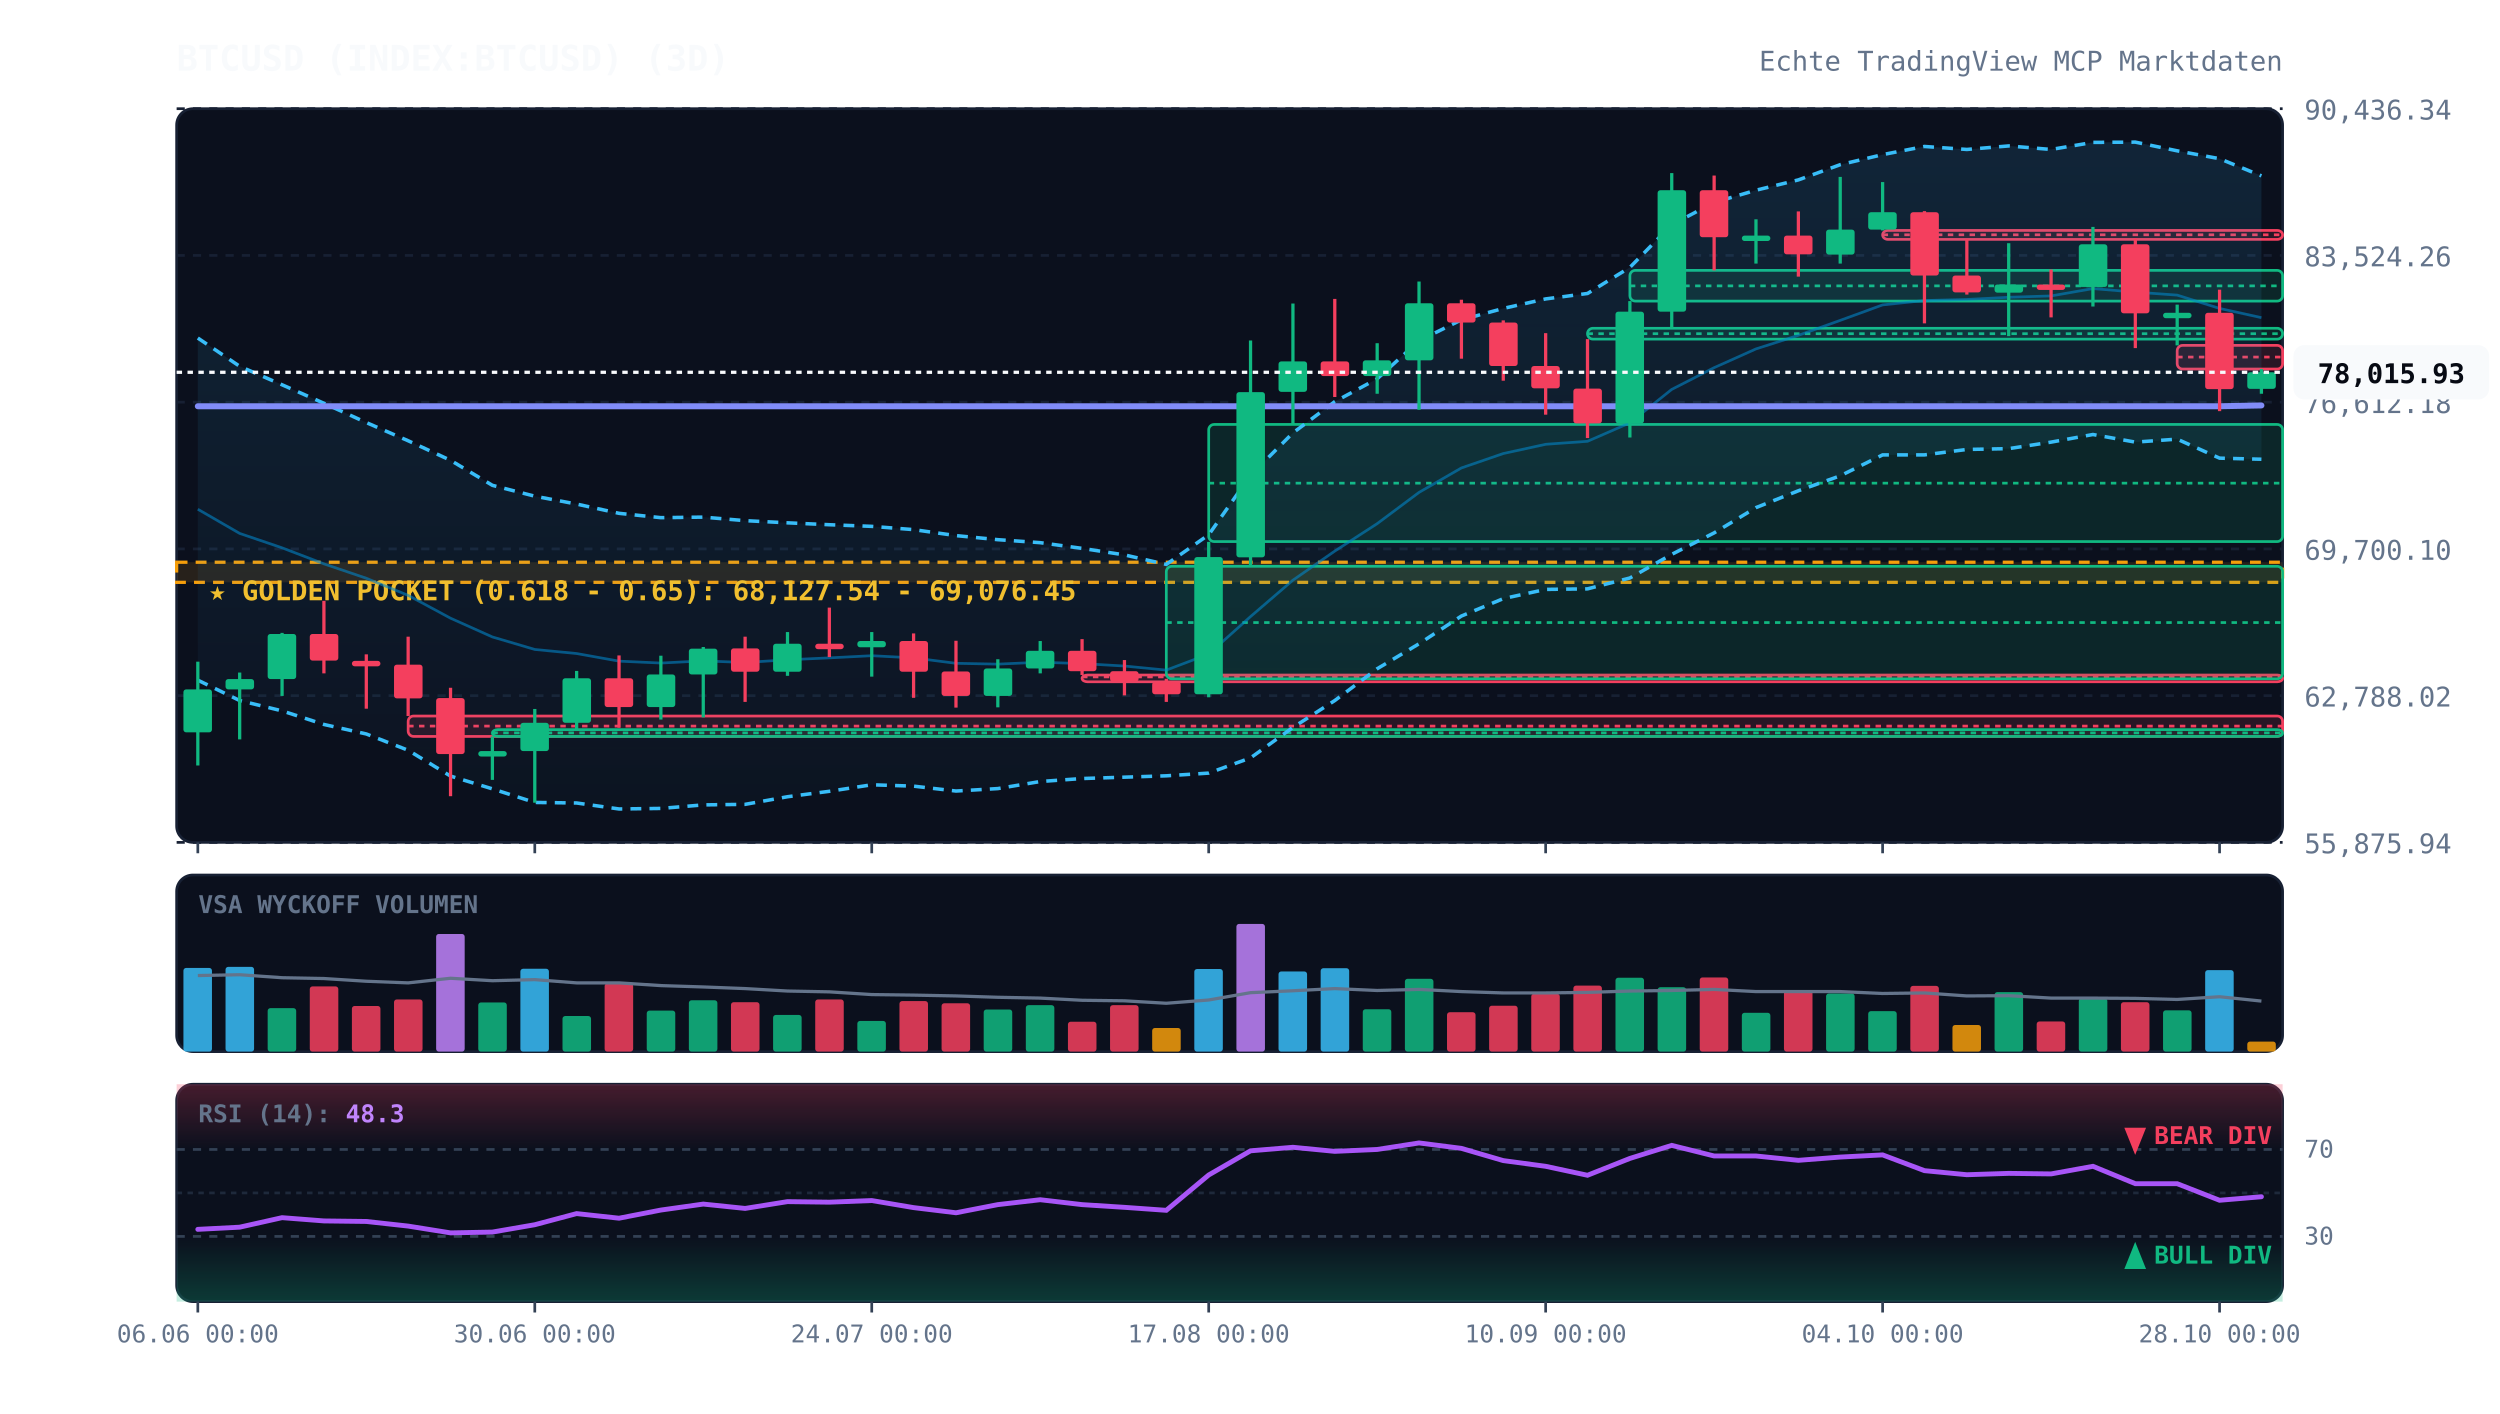
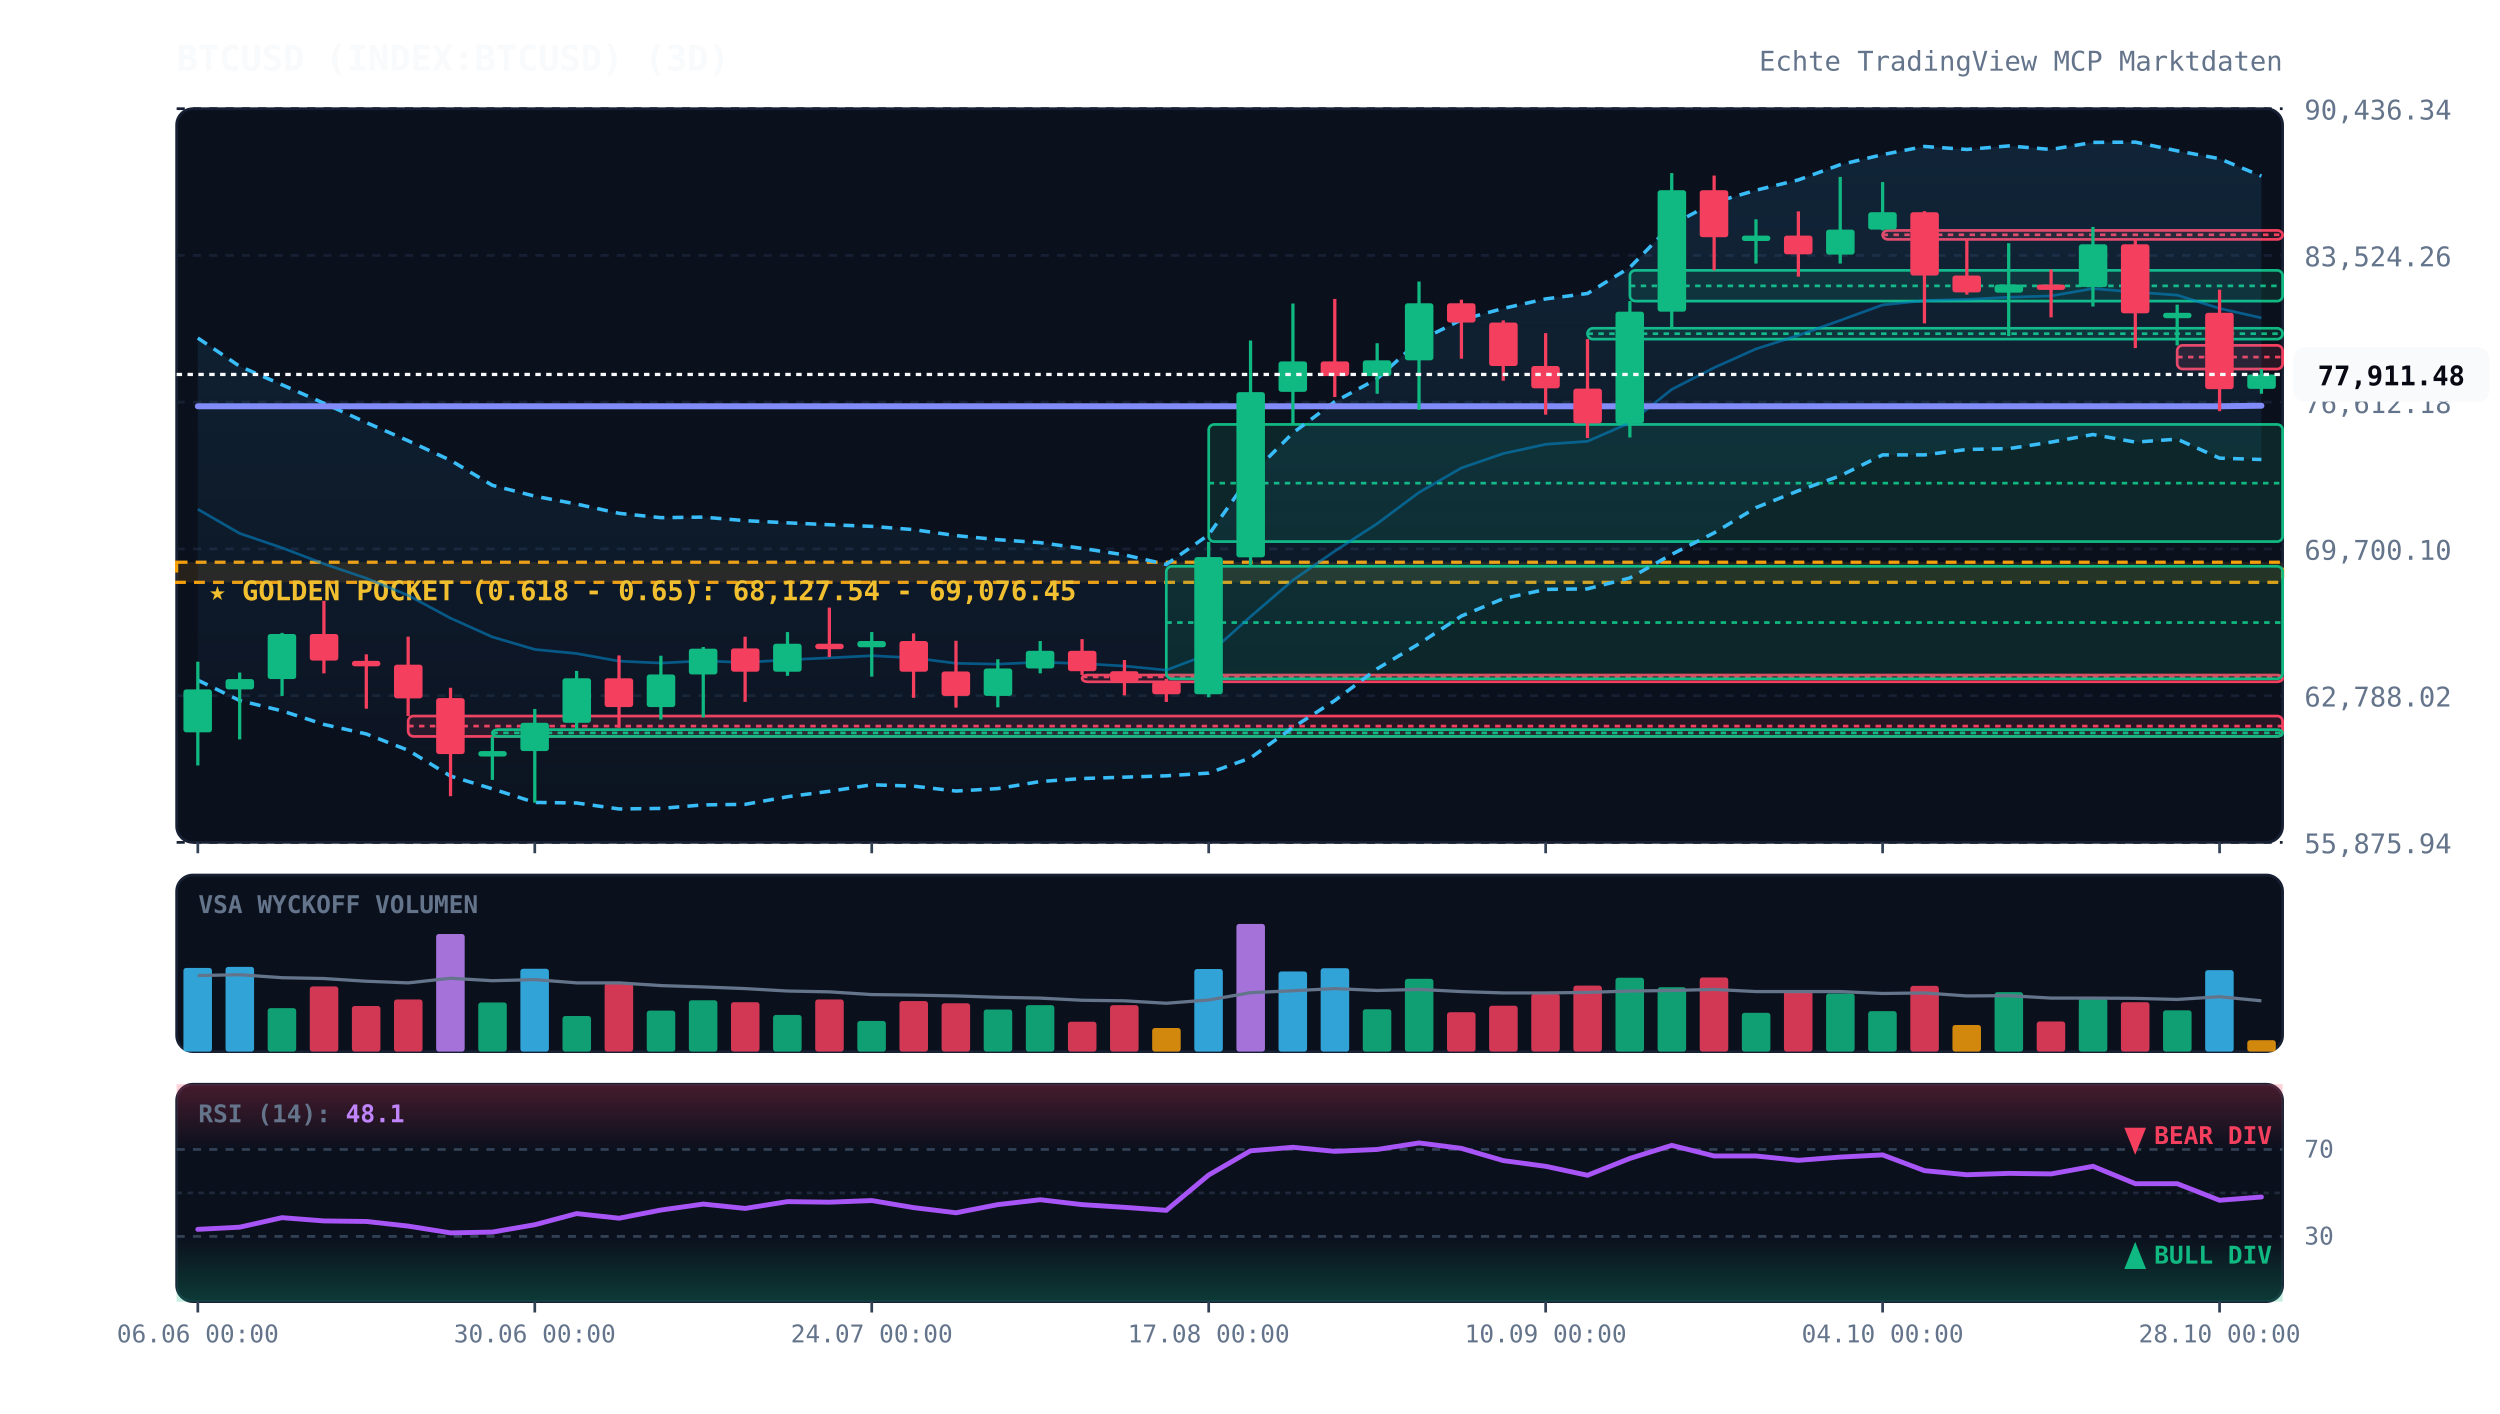
<svg xmlns="http://www.w3.org/2000/svg" viewBox="0 0 920 520" width="100%" height="100%" style="background:#070a13; font-family:'JetBrains Mono', monospace;">
  <defs>
    <linearGradient id="cloud-grad" x1="0%" y1="0%" x2="0%" y2="100%">
      <stop offset="0%" stop-color="#38bdf8" stop-opacity="0.12" />
      <stop offset="100%" stop-color="#38bdf8" stop-opacity="0.02" />
    </linearGradient>
    <linearGradient id="rsi-overbought" x1="0%" y1="0%" x2="0%" y2="100%">
      <stop offset="0%" stop-color="#f43f5e" stop-opacity="0.25" />
      <stop offset="100%" stop-color="#f43f5e" stop-opacity="0.0" />
    </linearGradient>
    <linearGradient id="rsi-oversold" x1="0%" y1="0%" x2="0%" y2="100%">
      <stop offset="0%" stop-color="#10b981" stop-opacity="0.0" />
      <stop offset="100%" stop-color="#10b981" stop-opacity="0.25" />
    </linearGradient>
  </defs>
  <rect x="65" y="40" width="775" height="270" fill="#0b101d" rx="6" stroke="#172033" stroke-width="1" />
  <rect x="65" y="322" width="775" height="65" fill="#0b101d" rx="6" stroke="#172033" stroke-width="1" />
  <rect x="65" y="399" width="775" height="80" fill="#0b101d" rx="6" stroke="#172033" stroke-width="1" />
  <line x1="65" y1="310.0" x2="840" y2="310.0" stroke="#172033" stroke-dasharray="3,3" stroke-width="1" />
  <text x="848" y="314.0" fill="#64748b" font-size="10" text-anchor="start">55,875.94</text>
  <line x1="65" y1="256.0" x2="840" y2="256.0" stroke="#172033" stroke-dasharray="3,3" stroke-width="1" />
  <text x="848" y="260.0" fill="#64748b" font-size="10" text-anchor="start">62,788.02</text>
  <line x1="65" y1="202.0" x2="840" y2="202.0" stroke="#172033" stroke-dasharray="3,3" stroke-width="1" />
  <text x="848" y="206.0" fill="#64748b" font-size="10" text-anchor="start">69,700.10</text>
  <line x1="65" y1="148.0" x2="840" y2="148.0" stroke="#172033" stroke-dasharray="3,3" stroke-width="1" />
  <text x="848" y="152.0" fill="#64748b" font-size="10" text-anchor="start">76,612.18</text>
  <line x1="65" y1="94.0" x2="840" y2="94.0" stroke="#172033" stroke-dasharray="3,3" stroke-width="1" />
  <text x="848" y="98.0" fill="#64748b" font-size="10" text-anchor="start">83,524.26</text>
  <line x1="65" y1="40.0" x2="840" y2="40.0" stroke="#172033" stroke-dasharray="3,3" stroke-width="1" />
  <text x="848" y="44.0" fill="#64748b" font-size="10" text-anchor="start">90,436.34</text>
  <rect x="65" y="206.9" width="775" height="7.4" fill="rgba(245, 158, 11, 0.12)" stroke="#f59e0b" stroke-dasharray="4,3" stroke-width="1.2" />
  <text x="77" y="220.9" fill="#fbbf24" font-size="10" font-weight="bold">★ GOLDEN POCKET (0.618 - 0.65): 68,127.54 - 69,076.45</text>
  <rect x="150.2" y="263.5" width="689.8" height="7.5" fill="rgba(244, 63, 94, 0.13)" stroke="#f43f5e" stroke-width="1" rx="2" />
  <line x1="150.2" y1="267.2" x2="840" y2="267.2" stroke="#f43f5e" stroke-dasharray="2,2" stroke-width="1" />
  <rect x="181.2" y="268.5" width="658.8" height="2.5" fill="rgba(16, 185, 129, 0.13)" stroke="#10b981" stroke-width="1" rx="2" />
  <line x1="181.2" y1="269.7" x2="840" y2="269.7" stroke="#10b981" stroke-dasharray="2,2" stroke-width="1" />
  <rect x="398.2" y="248.4" width="441.8" height="2.5" fill="rgba(244, 63, 94, 0.13)" stroke="#f43f5e" stroke-width="1" rx="2" />
  <line x1="398.2" y1="249.1" x2="840" y2="249.1" stroke="#f43f5e" stroke-dasharray="2,2" stroke-width="1" />
  <rect x="429.2" y="208.4" width="410.8" height="41.4" fill="rgba(16, 185, 129, 0.13)" stroke="#10b981" stroke-width="1" rx="2" />
  <line x1="429.2" y1="229.1" x2="840" y2="229.1" stroke="#10b981" stroke-dasharray="2,2" stroke-width="1" />
  <rect x="444.8" y="156.2" width="395.2" height="43.1" fill="rgba(16, 185, 129, 0.13)" stroke="#10b981" stroke-width="1" rx="2" />
  <line x1="444.8" y1="177.8" x2="840" y2="177.8" stroke="#10b981" stroke-dasharray="2,2" stroke-width="1" />
  <rect x="584.2" y="120.8" width="255.8" height="4.0" fill="rgba(16, 185, 129, 0.13)" stroke="#10b981" stroke-width="1" rx="2" />
  <line x1="584.2" y1="122.8" x2="840" y2="122.8" stroke="#10b981" stroke-dasharray="2,2" stroke-width="1" />
  <rect x="599.8" y="99.5" width="240.2" height="11.3" fill="rgba(16, 185, 129, 0.13)" stroke="#10b981" stroke-width="1" rx="2" />
  <line x1="599.8" y1="105.2" x2="840" y2="105.2" stroke="#10b981" stroke-dasharray="2,2" stroke-width="1" />
  <rect x="692.8" y="84.8" width="147.2" height="3.3" fill="rgba(244, 63, 94, 0.13)" stroke="#f43f5e" stroke-width="1" rx="2" />
  <line x1="692.8" y1="86.4" x2="840" y2="86.4" stroke="#f43f5e" stroke-dasharray="2,2" stroke-width="1" />
  <rect x="801.2" y="127.1" width="38.8" height="8.7" fill="rgba(244, 63, 94, 0.13)" stroke="#f43f5e" stroke-width="1" rx="2" />
  <line x1="801.2" y1="131.4" x2="840" y2="131.4" stroke="#f43f5e" stroke-dasharray="2,2" stroke-width="1" />
-   <polygon points="72.8,124.4 88.2,134.8 103.8,141.6 119.2,148.4 134.8,155.5 150.2,162.2 165.8,169.4 181.2,178.6 196.8,182.6 212.2,185.5 227.8,188.9 243.2,190.5 258.8,190.3 274.2,191.6 289.8,192.4 305.2,193.1 320.8,193.7 336.2,194.9 351.8,197.1 367.2,198.6 382.8,199.7 398.2,201.8 413.8,204.2 429.2,207.7 444.8,196.8 460.2,174.9 475.8,159.3 491.2,147.8 506.8,139.4 522.2,125.4 537.8,117.7 553.2,113.5 568.8,110.0 584.2,108.0 599.8,98.4 615.2,82.7 630.8,74.5 646.2,70.0 661.8,66.2 677.2,60.6 692.8,56.9 708.2,53.9 723.8,55.0 739.2,53.7 754.8,55.0 770.2,52.4 785.8,52.3 801.2,55.5 816.8,58.4 832.2,64.7 832.2,169.0 816.8,168.6 801.2,161.6 785.8,162.7 770.2,159.9 754.8,162.7 739.2,165.1 723.8,165.4 708.2,167.4 692.8,167.4 677.2,175.1 661.8,180.6 646.2,186.8 630.8,196.1 615.2,204.0 599.8,212.7 584.2,216.7 568.8,216.9 553.2,220.3 537.8,226.7 522.2,236.9 506.8,246.1 491.2,257.8 475.8,267.7 460.2,278.9 444.8,284.5 429.2,285.5 413.8,286.0 398.2,286.5 382.8,287.6 367.2,290.2 351.8,291.1 336.2,289.3 320.8,288.8 305.2,291.2 289.8,293.2 274.2,296.0 258.8,296.2 243.2,297.5 227.8,297.7 212.2,295.5 196.8,295.3 181.2,290.3 165.8,285.6 150.2,276.1 134.8,270.1 119.2,266.6 103.8,261.6 88.2,257.8 72.8,250.3" fill="url(#cloud-grad)" />
-   <polyline points="72.8,124.4 88.2,134.8 103.8,141.6 119.2,148.4 134.8,155.5 150.2,162.2 165.8,169.4 181.2,178.6 196.8,182.6 212.2,185.5 227.8,188.9 243.2,190.5 258.8,190.3 274.2,191.6 289.8,192.4 305.2,193.1 320.8,193.7 336.2,194.9 351.8,197.1 367.2,198.6 382.8,199.7 398.2,201.8 413.8,204.2 429.2,207.7 444.8,196.8 460.2,174.9 475.8,159.3 491.2,147.8 506.8,139.4 522.2,125.4 537.8,117.7 553.2,113.5 568.8,110.0 584.2,108.0 599.8,98.4 615.2,82.7 630.8,74.5 646.2,70.0 661.8,66.2 677.2,60.6 692.8,56.9 708.2,53.9 723.8,55.0 739.2,53.7 754.8,55.0 770.2,52.4 785.8,52.3 801.2,55.5 816.8,58.4 832.2,64.7" fill="none" stroke="#38bdf8" stroke-width="1.3" stroke-dasharray="4,3" />
-   <polyline points="72.8,250.3 88.2,257.8 103.8,261.6 119.2,266.6 134.8,270.1 150.2,276.1 165.8,285.6 181.2,290.3 196.8,295.3 212.2,295.5 227.8,297.7 243.2,297.5 258.8,296.2 274.2,296.0 289.8,293.2 305.2,291.2 320.8,288.8 336.2,289.3 351.8,291.1 367.2,290.2 382.8,287.6 398.2,286.5 413.8,286.0 429.2,285.5 444.8,284.5 460.2,278.9 475.8,267.7 491.2,257.8 506.8,246.1 522.2,236.9 537.8,226.7 553.2,220.3 568.8,216.9 584.2,216.7 599.8,212.7 615.2,204.0 630.8,196.1 646.2,186.8 661.8,180.6 677.2,175.1 692.8,167.4 708.2,167.4 723.8,165.4 739.2,165.1 754.8,162.7 770.2,159.9 785.8,162.7 801.2,161.6 816.8,168.6 832.2,169.0" fill="none" stroke="#38bdf8" stroke-width="1.3" stroke-dasharray="4,3" />
-   <polyline points="72.8,187.4 88.2,196.3 103.8,201.6 119.2,207.5 134.8,212.8 150.2,219.1 165.8,227.5 181.2,234.4 196.8,239.0 212.2,240.5 227.8,243.3 243.2,244.0 258.8,243.2 274.2,243.8 289.8,242.8 305.2,242.1 320.8,241.3 336.2,242.1 351.8,244.1 367.2,244.4 382.8,243.7 398.2,244.2 413.8,245.1 429.2,246.6 444.8,240.7 460.2,226.9 475.8,213.5 491.2,202.8 506.8,192.7 522.2,181.2 537.8,172.2 553.2,166.9 568.8,163.5 584.2,162.4 599.8,155.6 615.2,143.3 630.8,135.3 646.2,128.4 661.8,123.4 677.2,117.9 692.8,112.2 708.2,110.6 723.8,110.2 739.2,109.4 754.8,108.9 770.2,106.2 785.8,107.5 801.2,108.6 816.8,113.5 832.2,116.9" fill="none" stroke="#0284c7" stroke-width="1.0" stroke-opacity="0.6" />
-   <polyline points="72.8,149.5 88.2,149.5 103.8,149.5 119.2,149.5 134.8,149.5 150.2,149.5 165.8,149.5 181.2,149.5 196.8,149.5 212.2,149.5 227.8,149.5 243.2,149.5 258.8,149.5 274.2,149.5 289.8,149.5 305.2,149.5 320.8,149.5 336.2,149.5 351.8,149.5 367.2,149.5 382.8,149.5 398.2,149.5 413.8,149.5 429.2,149.5 444.8,149.5 460.2,149.5 475.8,149.5 491.2,149.5 506.8,149.5 522.2,149.5 537.8,149.5 553.2,149.5 568.8,149.5 584.2,149.5 599.8,149.5 615.2,149.5 630.8,149.5 646.2,149.5 661.8,149.5 677.2,149.5 692.8,149.5 708.2,149.5 723.8,149.5 739.2,149.5 754.8,149.5 770.2,149.5 785.8,149.5 801.2,149.5 816.8,149.5 832.2,149.2" fill="none" stroke="#818cf8" stroke-width="2.2" stroke-linecap="round" />
+   <polygon points="72.8,124.4 88.2,134.8 103.8,141.6 119.2,148.4 134.8,155.5 150.2,162.2 165.8,169.4 181.2,178.6 196.8,182.6 212.2,185.5 227.8,188.9 243.2,190.5 258.8,190.3 274.2,191.6 289.8,192.4 305.2,193.1 320.8,193.7 336.2,194.9 351.8,197.1 367.2,198.6 382.8,199.7 398.2,201.8 413.8,204.2 429.2,207.7 444.8,196.8 460.2,174.9 475.8,159.3 491.2,147.8 506.8,139.4 522.2,125.4 537.8,117.7 553.2,113.5 568.8,110.0 584.2,108.0 599.8,98.4 615.2,82.7 630.8,74.5 646.2,70.0 661.8,66.2 677.2,60.6 692.8,56.9 708.2,53.9 723.8,55.0 739.2,53.7 754.8,55.0 770.2,52.4 785.8,52.3 801.2,55.5 816.8,58.4 832.2,64.8 832.2,169.1 816.8,168.6 801.2,161.6 785.8,162.7 770.2,159.9 754.8,162.7 739.2,165.1 723.8,165.4 708.2,167.4 692.8,167.4 677.2,175.1 661.8,180.6 646.2,186.8 630.8,196.1 615.2,204.0 599.8,212.7 584.2,216.7 568.8,216.9 553.2,220.3 537.8,226.7 522.2,236.9 506.8,246.1 491.2,257.8 475.8,267.7 460.2,278.9 444.8,284.5 429.2,285.5 413.8,286.0 398.2,286.5 382.8,287.6 367.2,290.2 351.8,291.1 336.2,289.3 320.8,288.8 305.2,291.2 289.8,293.2 274.2,296.0 258.8,296.2 243.2,297.5 227.8,297.7 212.2,295.5 196.8,295.3 181.2,290.3 165.8,285.6 150.2,276.1 134.8,270.1 119.2,266.6 103.8,261.6 88.2,257.8 72.8,250.3" fill="url(#cloud-grad)" />
+   <polyline points="72.8,124.4 88.2,134.8 103.8,141.6 119.2,148.4 134.8,155.5 150.2,162.2 165.8,169.4 181.2,178.6 196.8,182.6 212.2,185.5 227.8,188.9 243.2,190.5 258.8,190.3 274.2,191.6 289.8,192.4 305.2,193.1 320.8,193.7 336.2,194.9 351.8,197.1 367.2,198.6 382.8,199.7 398.2,201.8 413.8,204.2 429.2,207.7 444.8,196.8 460.2,174.9 475.8,159.3 491.2,147.8 506.8,139.4 522.2,125.4 537.8,117.7 553.2,113.5 568.8,110.0 584.2,108.0 599.8,98.4 615.2,82.7 630.8,74.5 646.2,70.0 661.8,66.2 677.2,60.6 692.8,56.9 708.2,53.9 723.8,55.0 739.2,53.7 754.8,55.0 770.2,52.4 785.8,52.3 801.2,55.5 816.8,58.4 832.2,64.8" fill="none" stroke="#38bdf8" stroke-width="1.3" stroke-dasharray="4,3" />
+   <polyline points="72.8,250.3 88.2,257.8 103.8,261.6 119.2,266.6 134.8,270.1 150.2,276.1 165.8,285.6 181.2,290.3 196.8,295.3 212.2,295.5 227.8,297.7 243.2,297.5 258.8,296.2 274.2,296.0 289.8,293.2 305.2,291.2 320.8,288.8 336.2,289.3 351.8,291.1 367.2,290.2 382.8,287.6 398.2,286.5 413.8,286.0 429.2,285.5 444.8,284.5 460.2,278.9 475.8,267.7 491.2,257.8 506.8,246.1 522.2,236.9 537.8,226.7 553.2,220.3 568.8,216.9 584.2,216.7 599.8,212.7 615.2,204.0 630.8,196.1 646.2,186.8 661.8,180.6 677.2,175.1 692.8,167.4 708.2,167.4 723.8,165.4 739.2,165.1 754.8,162.7 770.2,159.9 785.8,162.7 801.2,161.6 816.8,168.6 832.2,169.1" fill="none" stroke="#38bdf8" stroke-width="1.3" stroke-dasharray="4,3" />
+   <polyline points="72.8,187.4 88.2,196.3 103.8,201.6 119.2,207.5 134.8,212.8 150.2,219.1 165.8,227.5 181.2,234.4 196.8,239.0 212.2,240.5 227.8,243.3 243.2,244.0 258.8,243.2 274.2,243.8 289.8,242.8 305.2,242.1 320.8,241.3 336.2,242.1 351.8,244.1 367.2,244.4 382.8,243.7 398.2,244.2 413.8,245.1 429.2,246.6 444.8,240.7 460.2,226.9 475.8,213.5 491.2,202.8 506.8,192.7 522.2,181.2 537.8,172.2 553.2,166.9 568.8,163.5 584.2,162.4 599.8,155.6 615.2,143.3 630.8,135.3 646.2,128.4 661.8,123.4 677.2,117.9 692.8,112.2 708.2,110.6 723.8,110.2 739.2,109.4 754.8,108.9 770.2,106.2 785.8,107.5 801.2,108.6 816.8,113.5 832.2,117.0" fill="none" stroke="#0284c7" stroke-width="1.0" stroke-opacity="0.6" />
+   <polyline points="72.8,149.5 88.2,149.5 103.8,149.5 119.2,149.5 134.8,149.5 150.2,149.5 165.8,149.5 181.2,149.5 196.8,149.5 212.2,149.5 227.8,149.5 243.2,149.5 258.8,149.5 274.2,149.5 289.8,149.5 305.2,149.5 320.8,149.5 336.2,149.5 351.8,149.5 367.2,149.5 382.8,149.5 398.2,149.5 413.8,149.5 429.2,149.5 444.8,149.5 460.2,149.5 475.8,149.5 491.2,149.5 506.8,149.5 522.2,149.5 537.8,149.5 553.2,149.5 568.8,149.5 584.2,149.5 599.8,149.5 615.2,149.5 630.8,149.5 646.2,149.5 661.8,149.5 677.2,149.5 692.8,149.5 708.2,149.5 723.8,149.5 739.2,149.5 754.8,149.5 770.2,149.5 785.8,149.5 801.2,149.5 816.8,149.5 832.2,149.3" fill="none" stroke="#818cf8" stroke-width="2.2" stroke-linecap="round" />
  <line x1="72.8" y1="243.5" x2="72.8" y2="281.7" stroke="#10b981" stroke-width="1.2" />
  <rect x="67.5" y="253.7" width="10.5" height="15.8" fill="#10b981" rx="1" />
  <line x1="88.2" y1="247.5" x2="88.2" y2="272.1" stroke="#10b981" stroke-width="1.2" />
  <rect x="83.0" y="249.9" width="10.5" height="3.8" fill="#10b981" rx="1" />
  <line x1="103.8" y1="232.9" x2="103.8" y2="256.1" stroke="#10b981" stroke-width="1.2" />
  <rect x="98.5" y="233.3" width="10.5" height="16.6" fill="#10b981" rx="1" />
  <line x1="119.2" y1="221.1" x2="119.2" y2="247.8" stroke="#f43f5e" stroke-width="1.2" />
  <rect x="114.0" y="233.3" width="10.5" height="9.8" fill="#f43f5e" rx="1" />
  <line x1="134.8" y1="240.8" x2="134.8" y2="260.8" stroke="#f43f5e" stroke-width="1.2" />
  <rect x="129.5" y="243.2" width="10.5" height="2.0" fill="#f43f5e" rx="1" />
  <line x1="150.2" y1="234.3" x2="150.2" y2="263.5" stroke="#f43f5e" stroke-width="1.2" />
  <rect x="145.0" y="244.6" width="10.5" height="12.4" fill="#f43f5e" rx="1" />
  <line x1="165.8" y1="253.1" x2="165.8" y2="293.0" stroke="#f43f5e" stroke-width="1.2" />
  <rect x="160.5" y="256.9" width="10.5" height="20.6" fill="#f43f5e" rx="1" />
  <line x1="181.2" y1="271.0" x2="181.2" y2="287.0" stroke="#10b981" stroke-width="1.2" />
  <rect x="176.0" y="276.4" width="10.5" height="2.0" fill="#10b981" rx="1" />
  <line x1="196.8" y1="260.9" x2="196.8" y2="295.4" stroke="#10b981" stroke-width="1.2" />
  <rect x="191.5" y="266.0" width="10.5" height="10.4" fill="#10b981" rx="1" />
  <line x1="212.2" y1="246.9" x2="212.2" y2="268.5" stroke="#10b981" stroke-width="1.2" />
  <rect x="207.0" y="249.6" width="10.5" height="16.4" fill="#10b981" rx="1" />
  <line x1="227.8" y1="241.2" x2="227.8" y2="267.8" stroke="#f43f5e" stroke-width="1.2" />
  <rect x="222.5" y="249.6" width="10.5" height="10.6" fill="#f43f5e" rx="1" />
  <line x1="243.2" y1="241.3" x2="243.2" y2="264.8" stroke="#10b981" stroke-width="1.2" />
  <rect x="238.0" y="248.2" width="10.5" height="12.0" fill="#10b981" rx="1" />
  <line x1="258.8" y1="238.1" x2="258.8" y2="264.0" stroke="#10b981" stroke-width="1.2" />
  <rect x="253.5" y="238.7" width="10.5" height="9.5" fill="#10b981" rx="1" />
  <line x1="274.2" y1="234.3" x2="274.2" y2="258.3" stroke="#f43f5e" stroke-width="1.2" />
  <rect x="269.0" y="238.6" width="10.5" height="8.6" fill="#f43f5e" rx="1" />
  <line x1="289.8" y1="232.6" x2="289.8" y2="248.7" stroke="#10b981" stroke-width="1.2" />
  <rect x="284.5" y="236.9" width="10.5" height="10.3" fill="#10b981" rx="1" />
  <line x1="305.2" y1="223.6" x2="305.2" y2="241.8" stroke="#f43f5e" stroke-width="1.2" />
  <rect x="300.0" y="236.9" width="10.5" height="2.0" fill="#f43f5e" rx="1" />
  <line x1="320.8" y1="232.6" x2="320.8" y2="249.0" stroke="#10b981" stroke-width="1.2" />
  <rect x="315.5" y="235.9" width="10.5" height="2.3" fill="#10b981" rx="1" />
  <line x1="336.2" y1="233.1" x2="336.2" y2="256.8" stroke="#f43f5e" stroke-width="1.2" />
  <rect x="331.0" y="235.9" width="10.5" height="11.3" fill="#f43f5e" rx="1" />
  <line x1="351.8" y1="235.8" x2="351.8" y2="260.4" stroke="#f43f5e" stroke-width="1.2" />
  <rect x="346.5" y="247.1" width="10.5" height="9.0" fill="#f43f5e" rx="1" />
  <line x1="367.2" y1="242.6" x2="367.2" y2="260.3" stroke="#10b981" stroke-width="1.2" />
  <rect x="362.0" y="246.0" width="10.5" height="10.1" fill="#10b981" rx="1" />
  <line x1="382.8" y1="235.9" x2="382.8" y2="247.8" stroke="#10b981" stroke-width="1.2" />
  <rect x="377.5" y="239.5" width="10.5" height="6.5" fill="#10b981" rx="1" />
  <line x1="398.2" y1="235.2" x2="398.2" y2="248.4" stroke="#f43f5e" stroke-width="1.2" />
  <rect x="393.0" y="239.5" width="10.5" height="7.5" fill="#f43f5e" rx="1" />
  <line x1="413.8" y1="242.9" x2="413.8" y2="255.9" stroke="#f43f5e" stroke-width="1.2" />
  <rect x="408.5" y="247.0" width="10.5" height="3.8" fill="#f43f5e" rx="1" />
  <line x1="429.2" y1="249.8" x2="429.2" y2="258.3" stroke="#f43f5e" stroke-width="1.2" />
  <rect x="424.0" y="250.9" width="10.5" height="4.6" fill="#f43f5e" rx="1" />
  <line x1="444.8" y1="199.4" x2="444.8" y2="256.6" stroke="#10b981" stroke-width="1.2" />
  <rect x="439.5" y="205.0" width="10.5" height="50.5" fill="#10b981" rx="1" />
  <line x1="460.2" y1="125.3" x2="460.2" y2="208.4" stroke="#10b981" stroke-width="1.2" />
  <rect x="455.0" y="144.3" width="10.5" height="60.8" fill="#10b981" rx="1" />
  <line x1="475.8" y1="111.7" x2="475.8" y2="156.2" stroke="#10b981" stroke-width="1.2" />
  <rect x="470.5" y="133.0" width="10.5" height="11.2" fill="#10b981" rx="1" />
  <line x1="491.2" y1="110.0" x2="491.2" y2="146.1" stroke="#f43f5e" stroke-width="1.2" />
  <rect x="486.0" y="133.0" width="10.5" height="5.4" fill="#f43f5e" rx="1" />
  <line x1="506.8" y1="126.3" x2="506.8" y2="144.9" stroke="#10b981" stroke-width="1.2" />
  <rect x="501.5" y="132.6" width="10.5" height="5.8" fill="#10b981" rx="1" />
  <line x1="522.2" y1="103.6" x2="522.2" y2="150.8" stroke="#10b981" stroke-width="1.2" />
  <rect x="517.0" y="111.6" width="10.5" height="21.0" fill="#10b981" rx="1" />
  <line x1="537.8" y1="110.3" x2="537.8" y2="132.0" stroke="#f43f5e" stroke-width="1.2" />
  <rect x="532.5" y="111.6" width="10.5" height="7.1" fill="#f43f5e" rx="1" />
  <line x1="553.2" y1="117.9" x2="553.2" y2="140.1" stroke="#f43f5e" stroke-width="1.2" />
  <rect x="548.0" y="118.7" width="10.5" height="16.0" fill="#f43f5e" rx="1" />
  <line x1="568.8" y1="122.6" x2="568.8" y2="152.6" stroke="#f43f5e" stroke-width="1.2" />
  <rect x="563.5" y="134.7" width="10.5" height="8.2" fill="#f43f5e" rx="1" />
  <line x1="584.2" y1="124.8" x2="584.2" y2="161.2" stroke="#f43f5e" stroke-width="1.2" />
  <rect x="579.0" y="143.0" width="10.5" height="12.8" fill="#f43f5e" rx="1" />
  <line x1="599.8" y1="110.8" x2="599.8" y2="161.0" stroke="#10b981" stroke-width="1.2" />
  <rect x="594.5" y="114.7" width="10.5" height="41.1" fill="#10b981" rx="1" />
  <line x1="615.2" y1="63.7" x2="615.2" y2="120.8" stroke="#10b981" stroke-width="1.2" />
  <rect x="610.0" y="70.0" width="10.5" height="44.7" fill="#10b981" rx="1" />
  <line x1="630.8" y1="64.6" x2="630.8" y2="99.5" stroke="#f43f5e" stroke-width="1.2" />
  <rect x="625.5" y="70.0" width="10.5" height="17.3" fill="#f43f5e" rx="1" />
  <line x1="646.2" y1="80.7" x2="646.2" y2="97.0" stroke="#10b981" stroke-width="1.2" />
  <rect x="641.0" y="86.7" width="10.5" height="2.0" fill="#10b981" rx="1" />
  <line x1="661.8" y1="77.8" x2="661.8" y2="101.8" stroke="#f43f5e" stroke-width="1.2" />
  <rect x="656.5" y="86.7" width="10.5" height="6.9" fill="#f43f5e" rx="1" />
  <line x1="677.2" y1="65.1" x2="677.2" y2="97.0" stroke="#10b981" stroke-width="1.2" />
  <rect x="672.0" y="84.5" width="10.5" height="9.2" fill="#10b981" rx="1" />
  <line x1="692.8" y1="67.0" x2="692.8" y2="84.8" stroke="#10b981" stroke-width="1.2" />
  <rect x="687.5" y="78.1" width="10.5" height="6.4" fill="#10b981" rx="1" />
  <line x1="708.2" y1="77.7" x2="708.2" y2="119.0" stroke="#f43f5e" stroke-width="1.2" />
  <rect x="703.0" y="78.1" width="10.5" height="23.3" fill="#f43f5e" rx="1" />
  <line x1="723.8" y1="88.0" x2="723.8" y2="108.4" stroke="#f43f5e" stroke-width="1.2" />
  <rect x="718.5" y="101.4" width="10.5" height="6.2" fill="#f43f5e" rx="1" />
  <line x1="739.2" y1="89.5" x2="739.2" y2="123.7" stroke="#10b981" stroke-width="1.2" />
  <rect x="734.0" y="104.7" width="10.5" height="3.0" fill="#10b981" rx="1" />
  <line x1="754.8" y1="99.2" x2="754.8" y2="116.8" stroke="#f43f5e" stroke-width="1.2" />
  <rect x="749.5" y="104.7" width="10.5" height="2.0" fill="#f43f5e" rx="1" />
  <line x1="770.2" y1="83.5" x2="770.2" y2="112.8" stroke="#10b981" stroke-width="1.2" />
  <rect x="765.0" y="89.9" width="10.5" height="15.7" fill="#10b981" rx="1" />
  <line x1="785.8" y1="87.7" x2="785.8" y2="128.1" stroke="#f43f5e" stroke-width="1.2" />
  <rect x="780.5" y="89.9" width="10.5" height="25.4" fill="#f43f5e" rx="1" />
  <line x1="801.2" y1="112.1" x2="801.2" y2="127.1" stroke="#10b981" stroke-width="1.2" />
  <rect x="796.0" y="115.1" width="10.5" height="2.0" fill="#10b981" rx="1" />
  <line x1="816.8" y1="106.6" x2="816.8" y2="151.3" stroke="#f43f5e" stroke-width="1.2" />
  <rect x="811.5" y="115.1" width="10.5" height="28.1" fill="#f43f5e" rx="1" />
  <line x1="832.2" y1="135.8" x2="832.2" y2="144.9" stroke="#10b981" stroke-width="1.2" />
-   <rect x="827.0" y="137.0" width="10.5" height="6.1" fill="#10b981" rx="1" />
-   <line x1="65" y1="137.0" x2="840" y2="137.0" stroke="#f8fafc" stroke-width="1.2" stroke-dasharray="2,2" />
-   <rect x="844" y="127.0" width="72" height="20" fill="#f8fafc" rx="4" />
-   <text x="880" y="141.0" fill="#070a13" font-size="10" font-weight="bold" text-anchor="middle">78,015.93</text>
+   <rect x="827.0" y="137.8" width="10.5" height="5.3" fill="#10b981" rx="1" />
+   <line x1="65" y1="137.8" x2="840" y2="137.8" stroke="#f8fafc" stroke-width="1.2" stroke-dasharray="2,2" />
+   <rect x="844" y="127.8" width="72" height="20" fill="#f8fafc" rx="4" />
+   <text x="880" y="141.8" fill="#070a13" font-size="10" font-weight="bold" text-anchor="middle">77,911.48</text>
  <text x="73" y="336" fill="#64748b" font-size="9" font-weight="bold">VSA WYCKOFF VOLUMEN</text>
  <rect x="67.5" y="356.2" width="10.5" height="30.8" fill="#38bdf8" opacity="0.85" rx="1" />
  <rect x="83.0" y="355.8" width="10.5" height="31.2" fill="#38bdf8" opacity="0.85" rx="1" />
  <rect x="98.5" y="371.0" width="10.5" height="16.0" fill="#10b981" opacity="0.85" rx="1" />
  <rect x="114.0" y="363.0" width="10.5" height="24.0" fill="#f43f5e" opacity="0.85" rx="1" />
  <rect x="129.5" y="370.2" width="10.5" height="16.8" fill="#f43f5e" opacity="0.85" rx="1" />
  <rect x="145.0" y="367.8" width="10.5" height="19.2" fill="#f43f5e" opacity="0.85" rx="1" />
  <rect x="160.5" y="343.7" width="10.5" height="43.3" fill="#c084fc" opacity="0.85" rx="1" />
  <rect x="176.0" y="368.9" width="10.5" height="18.1" fill="#10b981" opacity="0.85" rx="1" />
  <rect x="191.5" y="356.5" width="10.5" height="30.5" fill="#38bdf8" opacity="0.85" rx="1" />
  <rect x="207.0" y="373.9" width="10.5" height="13.1" fill="#10b981" opacity="0.85" rx="1" />
  <rect x="222.5" y="361.9" width="10.5" height="25.1" fill="#f43f5e" opacity="0.85" rx="1" />
  <rect x="238.0" y="371.9" width="10.5" height="15.1" fill="#10b981" opacity="0.85" rx="1" />
  <rect x="253.5" y="368.1" width="10.5" height="18.9" fill="#10b981" opacity="0.85" rx="1" />
  <rect x="269.0" y="368.8" width="10.5" height="18.2" fill="#f43f5e" opacity="0.85" rx="1" />
  <rect x="284.5" y="373.5" width="10.5" height="13.5" fill="#10b981" opacity="0.85" rx="1" />
  <rect x="300.0" y="367.8" width="10.5" height="19.2" fill="#f43f5e" opacity="0.85" rx="1" />
  <rect x="315.5" y="375.7" width="10.5" height="11.3" fill="#10b981" opacity="0.85" rx="1" />
  <rect x="331.0" y="368.4" width="10.5" height="18.6" fill="#f43f5e" opacity="0.85" rx="1" />
  <rect x="346.5" y="369.2" width="10.5" height="17.8" fill="#f43f5e" opacity="0.85" rx="1" />
  <rect x="362.0" y="371.5" width="10.5" height="15.5" fill="#10b981" opacity="0.85" rx="1" />
  <rect x="377.5" y="369.9" width="10.5" height="17.1" fill="#10b981" opacity="0.85" rx="1" />
  <rect x="393.0" y="376.0" width="10.5" height="11.0" fill="#f43f5e" opacity="0.85" rx="1" />
  <rect x="408.5" y="369.9" width="10.5" height="17.1" fill="#f43f5e" opacity="0.85" rx="1" />
  <rect x="424.0" y="378.3" width="10.5" height="8.7" fill="#f59e0b" opacity="0.85" rx="1" />
  <rect x="439.5" y="356.6" width="10.5" height="30.4" fill="#38bdf8" opacity="0.85" rx="1" />
  <rect x="455.0" y="340.0" width="10.5" height="47.0" fill="#c084fc" opacity="0.85" rx="1" />
  <rect x="470.5" y="357.5" width="10.5" height="29.5" fill="#38bdf8" opacity="0.85" rx="1" />
  <rect x="486.0" y="356.3" width="10.5" height="30.7" fill="#38bdf8" opacity="0.85" rx="1" />
  <rect x="501.5" y="371.4" width="10.5" height="15.6" fill="#10b981" opacity="0.85" rx="1" />
  <rect x="517.0" y="360.2" width="10.5" height="26.8" fill="#10b981" opacity="0.85" rx="1" />
  <rect x="532.5" y="372.5" width="10.5" height="14.5" fill="#f43f5e" opacity="0.85" rx="1" />
  <rect x="548.0" y="370.1" width="10.5" height="16.9" fill="#f43f5e" opacity="0.85" rx="1" />
  <rect x="563.5" y="365.7" width="10.5" height="21.3" fill="#f43f5e" opacity="0.85" rx="1" />
  <rect x="579.0" y="362.7" width="10.5" height="24.3" fill="#f43f5e" opacity="0.85" rx="1" />
  <rect x="594.5" y="359.8" width="10.5" height="27.2" fill="#10b981" opacity="0.85" rx="1" />
  <rect x="610.0" y="363.3" width="10.5" height="23.7" fill="#10b981" opacity="0.85" rx="1" />
  <rect x="625.5" y="359.7" width="10.5" height="27.3" fill="#f43f5e" opacity="0.85" rx="1" />
  <rect x="641.0" y="372.7" width="10.5" height="14.3" fill="#10b981" opacity="0.85" rx="1" />
  <rect x="656.5" y="364.6" width="10.5" height="22.4" fill="#f43f5e" opacity="0.85" rx="1" />
  <rect x="672.0" y="365.6" width="10.5" height="21.4" fill="#10b981" opacity="0.85" rx="1" />
  <rect x="687.5" y="372.1" width="10.5" height="14.9" fill="#10b981" opacity="0.85" rx="1" />
  <rect x="703.0" y="362.8" width="10.5" height="24.2" fill="#f43f5e" opacity="0.85" rx="1" />
  <rect x="718.5" y="377.2" width="10.5" height="9.8" fill="#f59e0b" opacity="0.85" rx="1" />
  <rect x="734.0" y="365.1" width="10.5" height="21.9" fill="#10b981" opacity="0.85" rx="1" />
  <rect x="749.5" y="375.9" width="10.5" height="11.1" fill="#f43f5e" opacity="0.85" rx="1" />
  <rect x="765.0" y="367.4" width="10.5" height="19.6" fill="#10b981" opacity="0.85" rx="1" />
  <rect x="780.5" y="368.8" width="10.5" height="18.2" fill="#f43f5e" opacity="0.85" rx="1" />
  <rect x="796.0" y="371.8" width="10.5" height="15.2" fill="#10b981" opacity="0.85" rx="1" />
  <rect x="811.5" y="357.0" width="10.5" height="30.0" fill="#38bdf8" opacity="0.85" rx="1" />
-   <rect x="827.0" y="383.3" width="10.5" height="3.7" fill="#f59e0b" opacity="0.85" rx="1" />
-   <polyline points="72.8,359.0 88.2,358.7 103.8,359.8 119.2,360.1 134.8,361.1 150.2,361.7 165.8,360.0 181.2,360.9 196.8,360.5 212.2,361.7 227.8,361.7 243.2,362.7 258.8,363.2 274.2,363.8 289.8,364.7 305.2,365.0 320.8,366.0 336.2,366.2 351.8,366.5 367.2,367.0 382.8,367.3 398.2,368.1 413.8,368.3 429.2,369.2 444.8,368.0 460.2,365.3 475.8,364.6 491.2,363.8 506.8,364.5 522.2,364.1 537.8,364.9 553.2,365.4 568.8,365.4 584.2,365.2 599.8,364.7 615.2,364.5 630.8,364.1 646.2,364.9 661.8,364.9 677.2,364.9 692.8,365.6 708.2,365.4 723.8,366.5 739.2,366.4 754.8,367.3 770.2,367.3 785.8,367.4 801.2,367.8 816.8,366.8 832.2,368.4" fill="none" stroke="#64748b" stroke-width="1.2" />
+   <rect x="827.0" y="382.8" width="10.5" height="4.2" fill="#f59e0b" opacity="0.85" rx="1" />
+   <polyline points="72.8,359.0 88.2,358.7 103.8,359.8 119.2,360.1 134.8,361.1 150.2,361.7 165.8,360.0 181.2,360.9 196.8,360.5 212.2,361.7 227.8,361.7 243.2,362.7 258.8,363.2 274.2,363.8 289.8,364.7 305.2,365.0 320.8,366.0 336.2,366.2 351.8,366.5 367.2,367.0 382.8,367.3 398.2,368.1 413.8,368.3 429.2,369.2 444.8,368.0 460.2,365.3 475.8,364.6 491.2,363.8 506.8,364.5 522.2,364.1 537.8,364.9 553.2,365.4 568.8,365.4 584.2,365.2 599.8,364.7 615.2,364.5 630.8,364.1 646.2,364.9 661.8,364.9 677.2,364.9 692.8,365.6 708.2,365.4 723.8,366.5 739.2,366.4 754.8,367.3 770.2,367.3 785.8,367.4 801.2,367.8 816.8,366.8 832.2,368.3" fill="none" stroke="#64748b" stroke-width="1.2" />
  <rect x="65" y="399" width="775" height="24.0" fill="url(#rsi-overbought)" />
  <rect x="65" y="455.0" width="775" height="24.0" fill="url(#rsi-oversold)" />
  <line x1="65" y1="423.0" x2="840" y2="423.0" stroke="#334155" stroke-dasharray="3,3" stroke-width="1" />
  <text x="848" y="426.0" fill="#64748b" font-size="9">70</text>
  <line x1="65" y1="439.0" x2="840" y2="439.0" stroke="#1e293b" stroke-dasharray="2,2" stroke-width="1" />
  <line x1="65" y1="455.0" x2="840" y2="455.0" stroke="#334155" stroke-dasharray="3,3" stroke-width="1" />
  <text x="848" y="458.0" fill="#64748b" font-size="9">30</text>
-   <polyline points="72.8,452.4 88.2,451.6 103.8,448.1 119.2,449.3 134.8,449.5 150.2,451.2 165.8,453.7 181.2,453.4 196.8,450.7 212.2,446.6 227.8,448.3 243.2,445.3 258.8,443.1 274.2,444.7 289.8,442.2 305.2,442.4 320.8,441.8 336.2,444.4 351.8,446.3 367.2,443.3 382.8,441.5 398.2,443.3 413.8,444.3 429.2,445.4 444.8,432.4 460.2,423.5 475.8,422.2 491.2,423.7 506.8,423.0 522.2,420.6 537.8,422.6 553.2,427.1 568.8,429.2 584.2,432.5 599.8,426.3 615.2,421.5 630.8,425.4 646.2,425.4 661.8,427.0 677.2,425.8 692.8,425.0 708.2,430.8 723.8,432.3 739.2,431.8 754.8,432.0 770.2,429.2 785.8,435.6 801.2,435.6 816.8,441.7 832.2,440.4" fill="none" stroke="#a855f7" stroke-width="1.8" stroke-linecap="round" />
+   <polyline points="72.8,452.4 88.2,451.6 103.8,448.1 119.2,449.3 134.8,449.5 150.2,451.2 165.8,453.7 181.2,453.4 196.8,450.7 212.2,446.6 227.8,448.3 243.2,445.3 258.8,443.1 274.2,444.7 289.8,442.2 305.2,442.4 320.8,441.8 336.2,444.4 351.8,446.3 367.2,443.3 382.8,441.5 398.2,443.3 413.8,444.3 429.2,445.4 444.8,432.4 460.2,423.5 475.8,422.2 491.2,423.7 506.8,423.0 522.2,420.6 537.8,422.6 553.2,427.1 568.8,429.2 584.2,432.5 599.8,426.3 615.2,421.5 630.8,425.4 646.2,425.4 661.8,427.0 677.2,425.8 692.8,425.0 708.2,430.8 723.8,432.3 739.2,431.8 754.8,432.0 770.2,429.2 785.8,435.6 801.2,435.6 816.8,441.7 832.2,440.5" fill="none" stroke="#a855f7" stroke-width="1.8" stroke-linecap="round" />
  <g transform="translate(785.75, 467)">
    <path d="M 0 -10 L 4 0 L -4 0 Z" fill="#10b981" />
    <text x="7" y="-2" fill="#10b981" font-size="9" font-weight="bold">BULL DIV</text>
  </g>
  <g transform="translate(785.75, 415)">
    <path d="M 0 10 L 4 0 L -4 0 Z" fill="#f43f5e" />
    <text x="7" y="6" fill="#f43f5e" font-size="9" font-weight="bold">BEAR DIV</text>
  </g>
-   <text x="73" y="413" fill="#64748b" font-size="9" font-weight="bold">RSI (14): <tspan fill="#c084fc">48.3</tspan>
+   <text x="73" y="413" fill="#64748b" font-size="9" font-weight="bold">RSI (14): <tspan fill="#c084fc">48.1</tspan>
  </text>
  <line x1="72.8" y1="310" x2="72.8" y2="314" stroke="#334155" stroke-width="1" />
  <line x1="72.8" y1="479" x2="72.8" y2="483" stroke="#334155" stroke-width="1" />
  <text x="72.8" y="494" fill="#64748b" font-size="9" text-anchor="middle">06.06 00:00</text>
  <line x1="196.8" y1="310" x2="196.8" y2="314" stroke="#334155" stroke-width="1" />
  <line x1="196.8" y1="479" x2="196.8" y2="483" stroke="#334155" stroke-width="1" />
  <text x="196.8" y="494" fill="#64748b" font-size="9" text-anchor="middle">30.06 00:00</text>
  <line x1="320.8" y1="310" x2="320.8" y2="314" stroke="#334155" stroke-width="1" />
  <line x1="320.8" y1="479" x2="320.8" y2="483" stroke="#334155" stroke-width="1" />
  <text x="320.8" y="494" fill="#64748b" font-size="9" text-anchor="middle">24.07 00:00</text>
  <line x1="444.8" y1="310" x2="444.8" y2="314" stroke="#334155" stroke-width="1" />
  <line x1="444.8" y1="479" x2="444.8" y2="483" stroke="#334155" stroke-width="1" />
  <text x="444.8" y="494" fill="#64748b" font-size="9" text-anchor="middle">17.08 00:00</text>
  <line x1="568.8" y1="310" x2="568.8" y2="314" stroke="#334155" stroke-width="1" />
  <line x1="568.8" y1="479" x2="568.8" y2="483" stroke="#334155" stroke-width="1" />
  <text x="568.8" y="494" fill="#64748b" font-size="9" text-anchor="middle">10.09 00:00</text>
  <line x1="692.8" y1="310" x2="692.8" y2="314" stroke="#334155" stroke-width="1" />
  <line x1="692.8" y1="479" x2="692.8" y2="483" stroke="#334155" stroke-width="1" />
  <text x="692.8" y="494" fill="#64748b" font-size="9" text-anchor="middle">04.10 00:00</text>
  <line x1="816.8" y1="310" x2="816.8" y2="314" stroke="#334155" stroke-width="1" />
  <line x1="816.8" y1="479" x2="816.8" y2="483" stroke="#334155" stroke-width="1" />
  <text x="816.8" y="494" fill="#64748b" font-size="9" text-anchor="middle">28.10 00:00</text>
  <text x="65" y="26" fill="#f8fafc" font-size="13" font-weight="bold">BTCUSD (INDEX:BTCUSD) (3D)</text>
  <text x="840" y="26" fill="#64748b" font-size="10" text-anchor="end">Echte TradingView MCP Marktdaten</text>
</svg>
